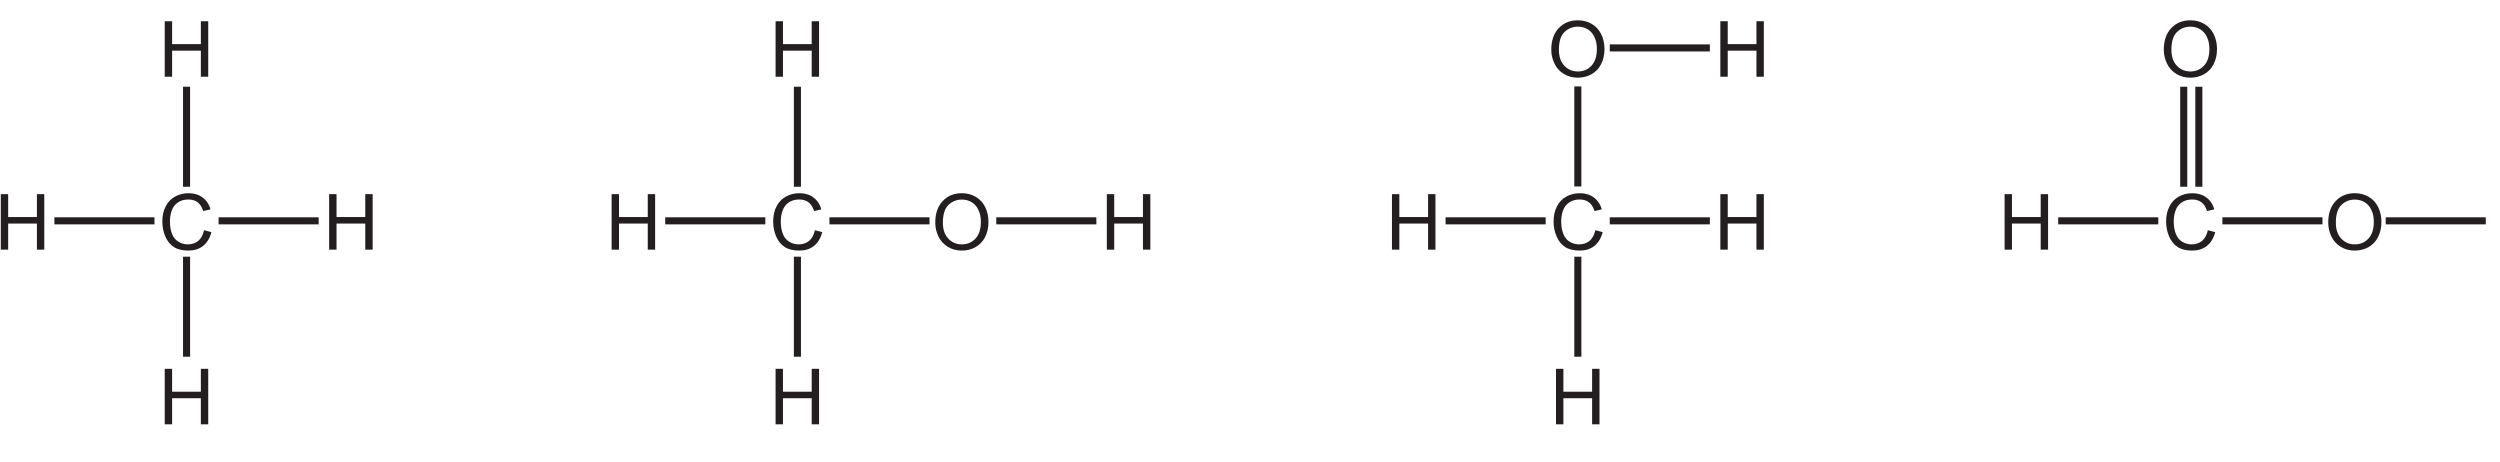
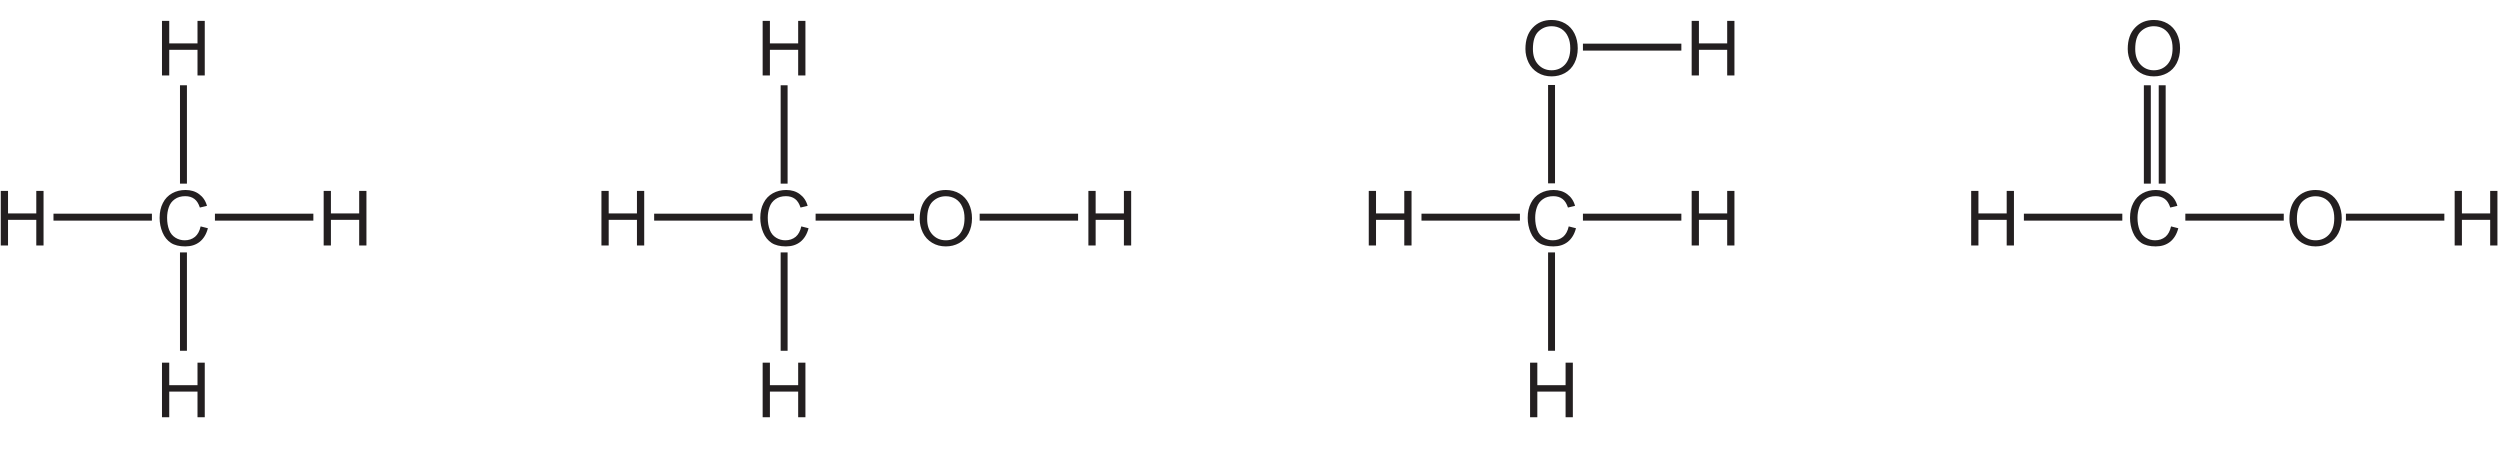
- <svg xmlns="http://www.w3.org/2000/svg" xmlns:xlink="http://www.w3.org/1999/xlink" data-id="0620_2015MJ_12_q37_figA" data-width-mm="124.88" data-height-mm="23.07" data-measure="false" data-source="0620/12 MJ 2015 p13" version="1.1" width="354" height="65.399" viewBox="0 0 354 65.399">
+ <svg xmlns="http://www.w3.org/2000/svg" xmlns:xlink="http://www.w3.org/1999/xlink" data-id="0620_2015MJ_12_q37_figA" data-width-mm="127.0" data-height-mm="23.07" data-measure="false" data-source="0620/12 MJ 2015 p13" version="1.1" width="360" height="65.399" viewBox="0 0 360 65.399">
  <defs>
    <clipPath id="clip_1">
-       <path transform="matrix(1,0,0,-1,-117.5,401.9)" d="M117.5 336.5H471.5V401.9H117.5Z" />
+       <path transform="matrix(1,0,0,-1,-117.5,401.9)" d="M117.5 336.5H477.5V401.9H117.5Z" />
    </clipPath>
    <clipPath id="clip_2">
      <path transform="matrix(1,0,0,-1,-117.5,401.9)" d="M0 0H595V842H0Z" />
    </clipPath>
    <path id="font_3_28" d="M.175 0V.336H.545V0H.640V.715H.545V.420H.175V.715H.080V0H.175Z" />
    <path id="font_3_23" d="M.513 .114C.475 .083 .430 .068 .377 .068 .334 .068 .293 .079 .256 .102 .219 .125 .191 .158 .174 .203 .156 .25 .147 .302 .147 .363 .147 .410 .154 .457 .169 .500 .184 .545 .210 .580 .247 .606 .284 .633 .330 .646 .385 .646 .433 .646 .472 .634 .504 .610 .535 .587 .559 .549 .576 .497L.669 .519C.651 .585 .616 .636 .567 .672 .518 .709 .458 .727 .388 .727 .323 .727 .266 .713 .213 .684 .161 .655 .120 .613 .092 .557 .063 .502 .049 .437 .049 .362 .049 .294 .062 .230 .087 .171 .112 .111 .149 .066 .197 .034 .245 .003 .308-.012 .385-.012 .459-.012 .522 .007 .574 .048 .625 .089 .661 .148 .681 .226L.586 .250C.573 .190 .548 .144 .513 .114Z" />
    <path id="font_3_35" d="M.088 .169C.115 .113 .156 .068 .209 .036 .263 .003 .322-.012 .390-.012 .452-.012 .510 .002 .563 .031 .617 .061 .659 .104 .688 .161 .717 .218 .732 .283 .732 .356 .732 .427 .718 .491 .690 .548 .662 .604 .623 .648 .569 .680 .516 .711 .457 .727 .390 .727 .289 .727 .207 .694 .143 .626 .079 .559 .047 .466 .047 .347 .047 .285 .061 .225 .088 .169M.217 .576C.266 .623 .323 .645 .390 .645 .438 .645 .480 .633 .518 .610 .556 .585 .585 .552 .604 .508 .625 .465 .634 .414 .634 .356 .634 .264 .611 .194 .565 .143 .519 .093 .460 .068 .389 .068 .319 .068 .261 .093 .215 .142 .168 .192 .145 .260 .145 .347 .145 .453 .169 .530 .217 .576Z" />
  </defs>
  <g clip-path="url(#clip_1)">
    <g clip-path="url(#clip_2)">
      <use data-text="H" xlink:href="#font_3_28" transform="matrix(10.999,0,0,-10.992,-.769,35.350)" fill="#231f20" />
      <path transform="matrix(1,0,0,-1,-117.5,401.9)" stroke-width="1" stroke-linecap="butt" stroke-miterlimit="10" stroke-linejoin="miter" fill="none" stroke="#231f20" d="M125.202 370.63H139.375" />
      <use data-text="C" xlink:href="#font_3_23" transform="matrix(10.999,0,0,-10.992,22.446,35.350)" fill="#231f20" />
      <use data-text="H" xlink:href="#font_3_28" transform="matrix(10.999,0,0,-10.992,22.446,10.866)" fill="#231f20" />
      <use data-text="H" xlink:href="#font_3_28" transform="matrix(10.999,0,0,-10.992,22.446,60.083)" fill="#231f20" />
      <path transform="matrix(1,0,0,-1,-117.5,401.9)" stroke-width="1" stroke-linecap="butt" stroke-miterlimit="10" stroke-linejoin="miter" fill="none" stroke="#231f20" d="M148.451 370.63H162.624M143.918 389.62V375.457M143.918 365.552V351.389" />
      <use data-text="H" xlink:href="#font_3_28" transform="matrix(10.999,0,0,-10.992,45.728,35.350)" fill="#231f20" />
      <use data-text="H" xlink:href="#font_3_28" transform="matrix(10.999,0,0,-10.992,85.727,35.350)" fill="#231f20" />
      <path transform="matrix(1,0,0,-1,-117.5,401.9)" stroke-width="1" stroke-linecap="butt" stroke-miterlimit="10" stroke-linejoin="miter" fill="none" stroke="#231f20" d="M211.698 370.63H225.871" />
      <use data-text="C" xlink:href="#font_3_23" transform="matrix(10.999,0,0,-10.992,108.942,35.350)" fill="#231f20" />
      <use data-text="H" xlink:href="#font_3_28" transform="matrix(10.999,0,0,-10.992,108.942,10.866)" fill="#231f20" />
      <use data-text="H" xlink:href="#font_3_28" transform="matrix(10.999,0,0,-10.992,108.942,60.083)" fill="#231f20" />
      <path transform="matrix(1,0,0,-1,-117.5,401.9)" stroke-width="1" stroke-linecap="butt" stroke-miterlimit="10" stroke-linejoin="miter" fill="none" stroke="#231f20" d="M234.948 370.63H249.12M230.414 389.62V375.457M230.414 365.552V351.389" />
      <use data-text="H" xlink:href="#font_3_28" transform="matrix(10.999,0,0,-10.992,219.450,60.083)" fill="#231f20" />
      <path transform="matrix(1,0,0,-1,-117.5,401.9)" stroke-width="1" stroke-linecap="butt" stroke-miterlimit="10" stroke-linejoin="miter" fill="none" stroke="#231f20" d="M340.923 365.552V351.389" />
      <use data-text="O" xlink:href="#font_3_35" transform="matrix(10.999,0,0,-10.992,131.917,35.350)" fill="#231f20" />
      <use data-text="H" xlink:href="#font_3_28" transform="matrix(10.999,0,0,-10.992,196.222,35.350)" fill="#231f20" />
      <path transform="matrix(1,0,0,-1,-117.5,401.9)" stroke-width="1" stroke-linecap="butt" stroke-miterlimit="10" stroke-linejoin="miter" fill="none" stroke="#231f20" d="M322.194 370.63H336.367" />
      <use data-text="C" xlink:href="#font_3_23" transform="matrix(10.999,0,0,-10.992,219.450,35.350)" fill="#231f20" />
      <use data-text="O" xlink:href="#font_3_35" transform="matrix(10.999,0,0,-10.992,219.145,10.866)" fill="#231f20" />
      <path transform="matrix(1,0,0,-1,-117.5,401.9)" stroke-width="1" stroke-linecap="butt" stroke-miterlimit="10" stroke-linejoin="miter" fill="none" stroke="#231f20" d="M345.443 370.63H359.616M340.923 389.662V375.498" />
      <use data-text="H" xlink:href="#font_3_28" transform="matrix(10.999,0,0,-10.992,242.720,35.350)" fill="#231f20" />
      <path transform="matrix(1,0,0,-1,-117.5,401.9)" stroke-width="1" stroke-linecap="butt" stroke-miterlimit="10" stroke-linejoin="miter" fill="none" stroke="#231f20" d="M345.443 395.114H359.616" />
      <use data-text="H" xlink:href="#font_3_28" transform="matrix(10.999,0,0,-10.992,242.720,10.866)" fill="#231f20" />
      <use data-text="H" xlink:href="#font_3_28" transform="matrix(10.999,0,0,-10.992,282.969,35.350)" fill="#231f20" />
      <path transform="matrix(1,0,0,-1,-117.5,401.9)" stroke-width="1" stroke-linecap="butt" stroke-miterlimit="10" stroke-linejoin="miter" fill="none" stroke="#231f20" d="M408.94 370.63H423.113" />
      <use data-text="C" xlink:href="#font_3_23" transform="matrix(10.999,0,0,-10.992,306.184,35.350)" fill="#231f20" />
      <use data-text="O" xlink:href="#font_3_35" transform="matrix(10.999,0,0,-10.992,305.877,10.866)" fill="#231f20" />
      <path transform="matrix(1,0,0,-1,-117.5,401.9)" stroke-width="1" stroke-linecap="butt" stroke-miterlimit="10" stroke-linejoin="miter" fill="none" stroke="#231f20" d="M432.189 370.63H446.362M426.717 389.62V375.457M428.856 389.62V375.457" />
      <use data-text="O" xlink:href="#font_3_35" transform="matrix(10.999,0,0,-10.992,329.160,35.350)" fill="#231f20" />
      <path transform="matrix(1,0,0,-1,-117.5,401.9)" stroke-width="1" stroke-linecap="butt" stroke-miterlimit="10" stroke-linejoin="miter" fill="none" stroke="#231f20" d="M455.313 370.63H469.486" />
+       <use data-text="H" xlink:href="#font_3_28" transform="matrix(10.999,0,0,-10.992,352.591,35.350)" fill="#231f20" />
      <path transform="matrix(1,0,0,-1,-117.5,401.9)" stroke-width="1" stroke-linecap="butt" stroke-miterlimit="10" stroke-linejoin="miter" fill="none" stroke="#231f20" d="M258.572 370.63H272.744" />
      <use data-text="H" xlink:href="#font_3_28" transform="matrix(10.999,0,0,-10.992,155.848,35.350)" fill="#231f20" />
    </g>
  </g>
</svg>
